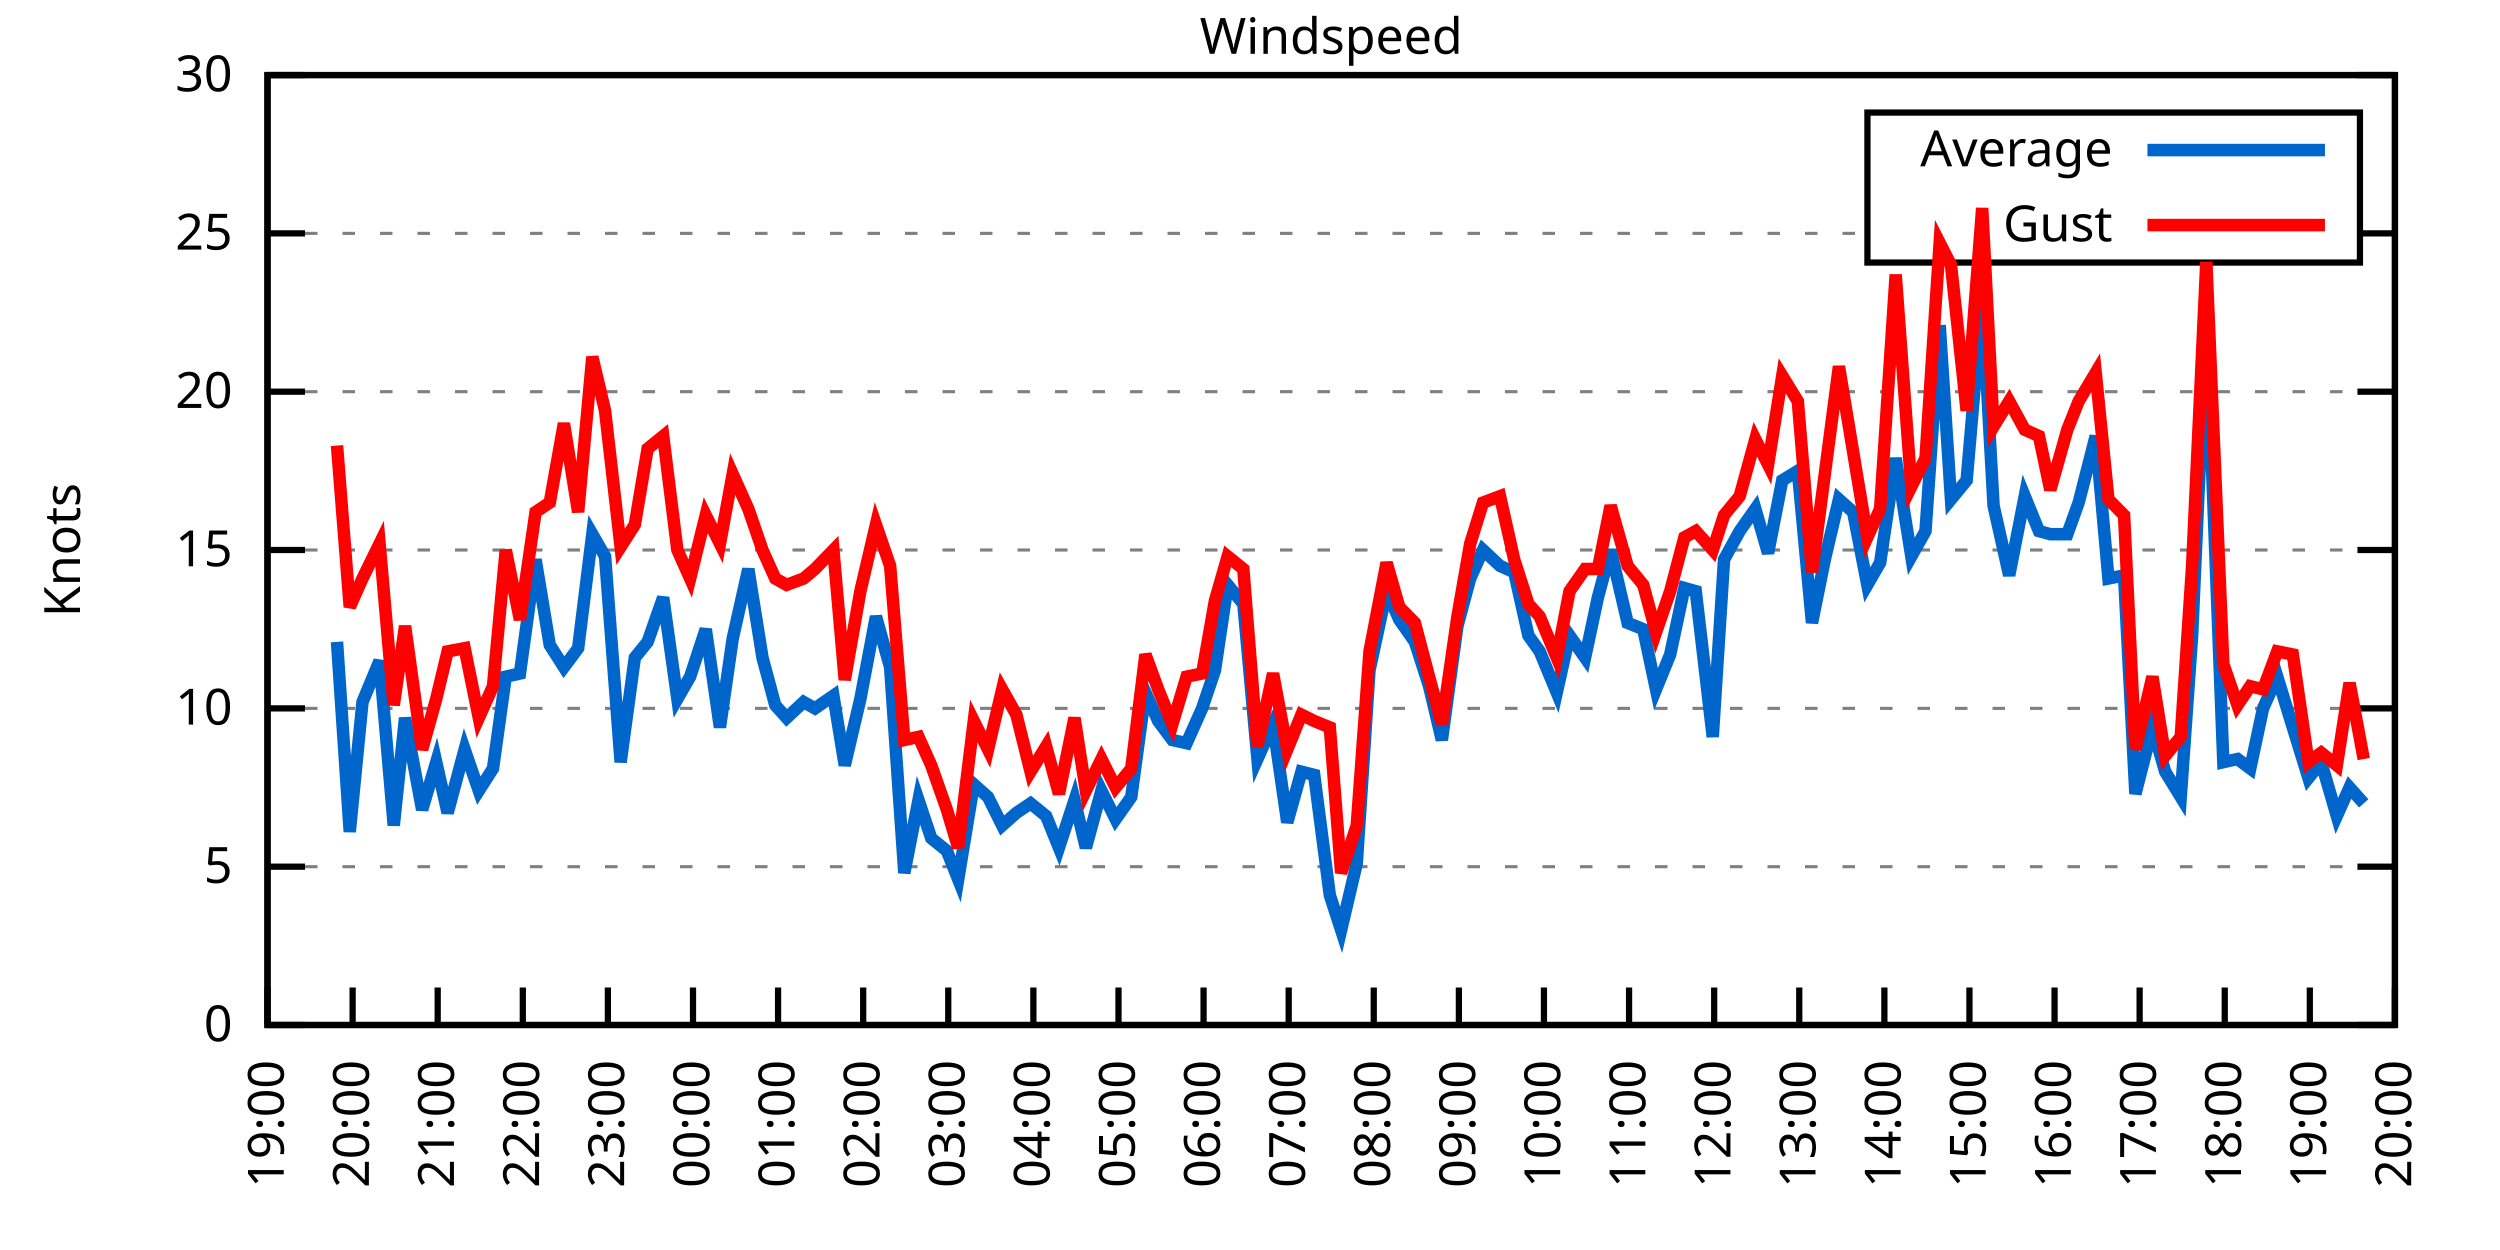
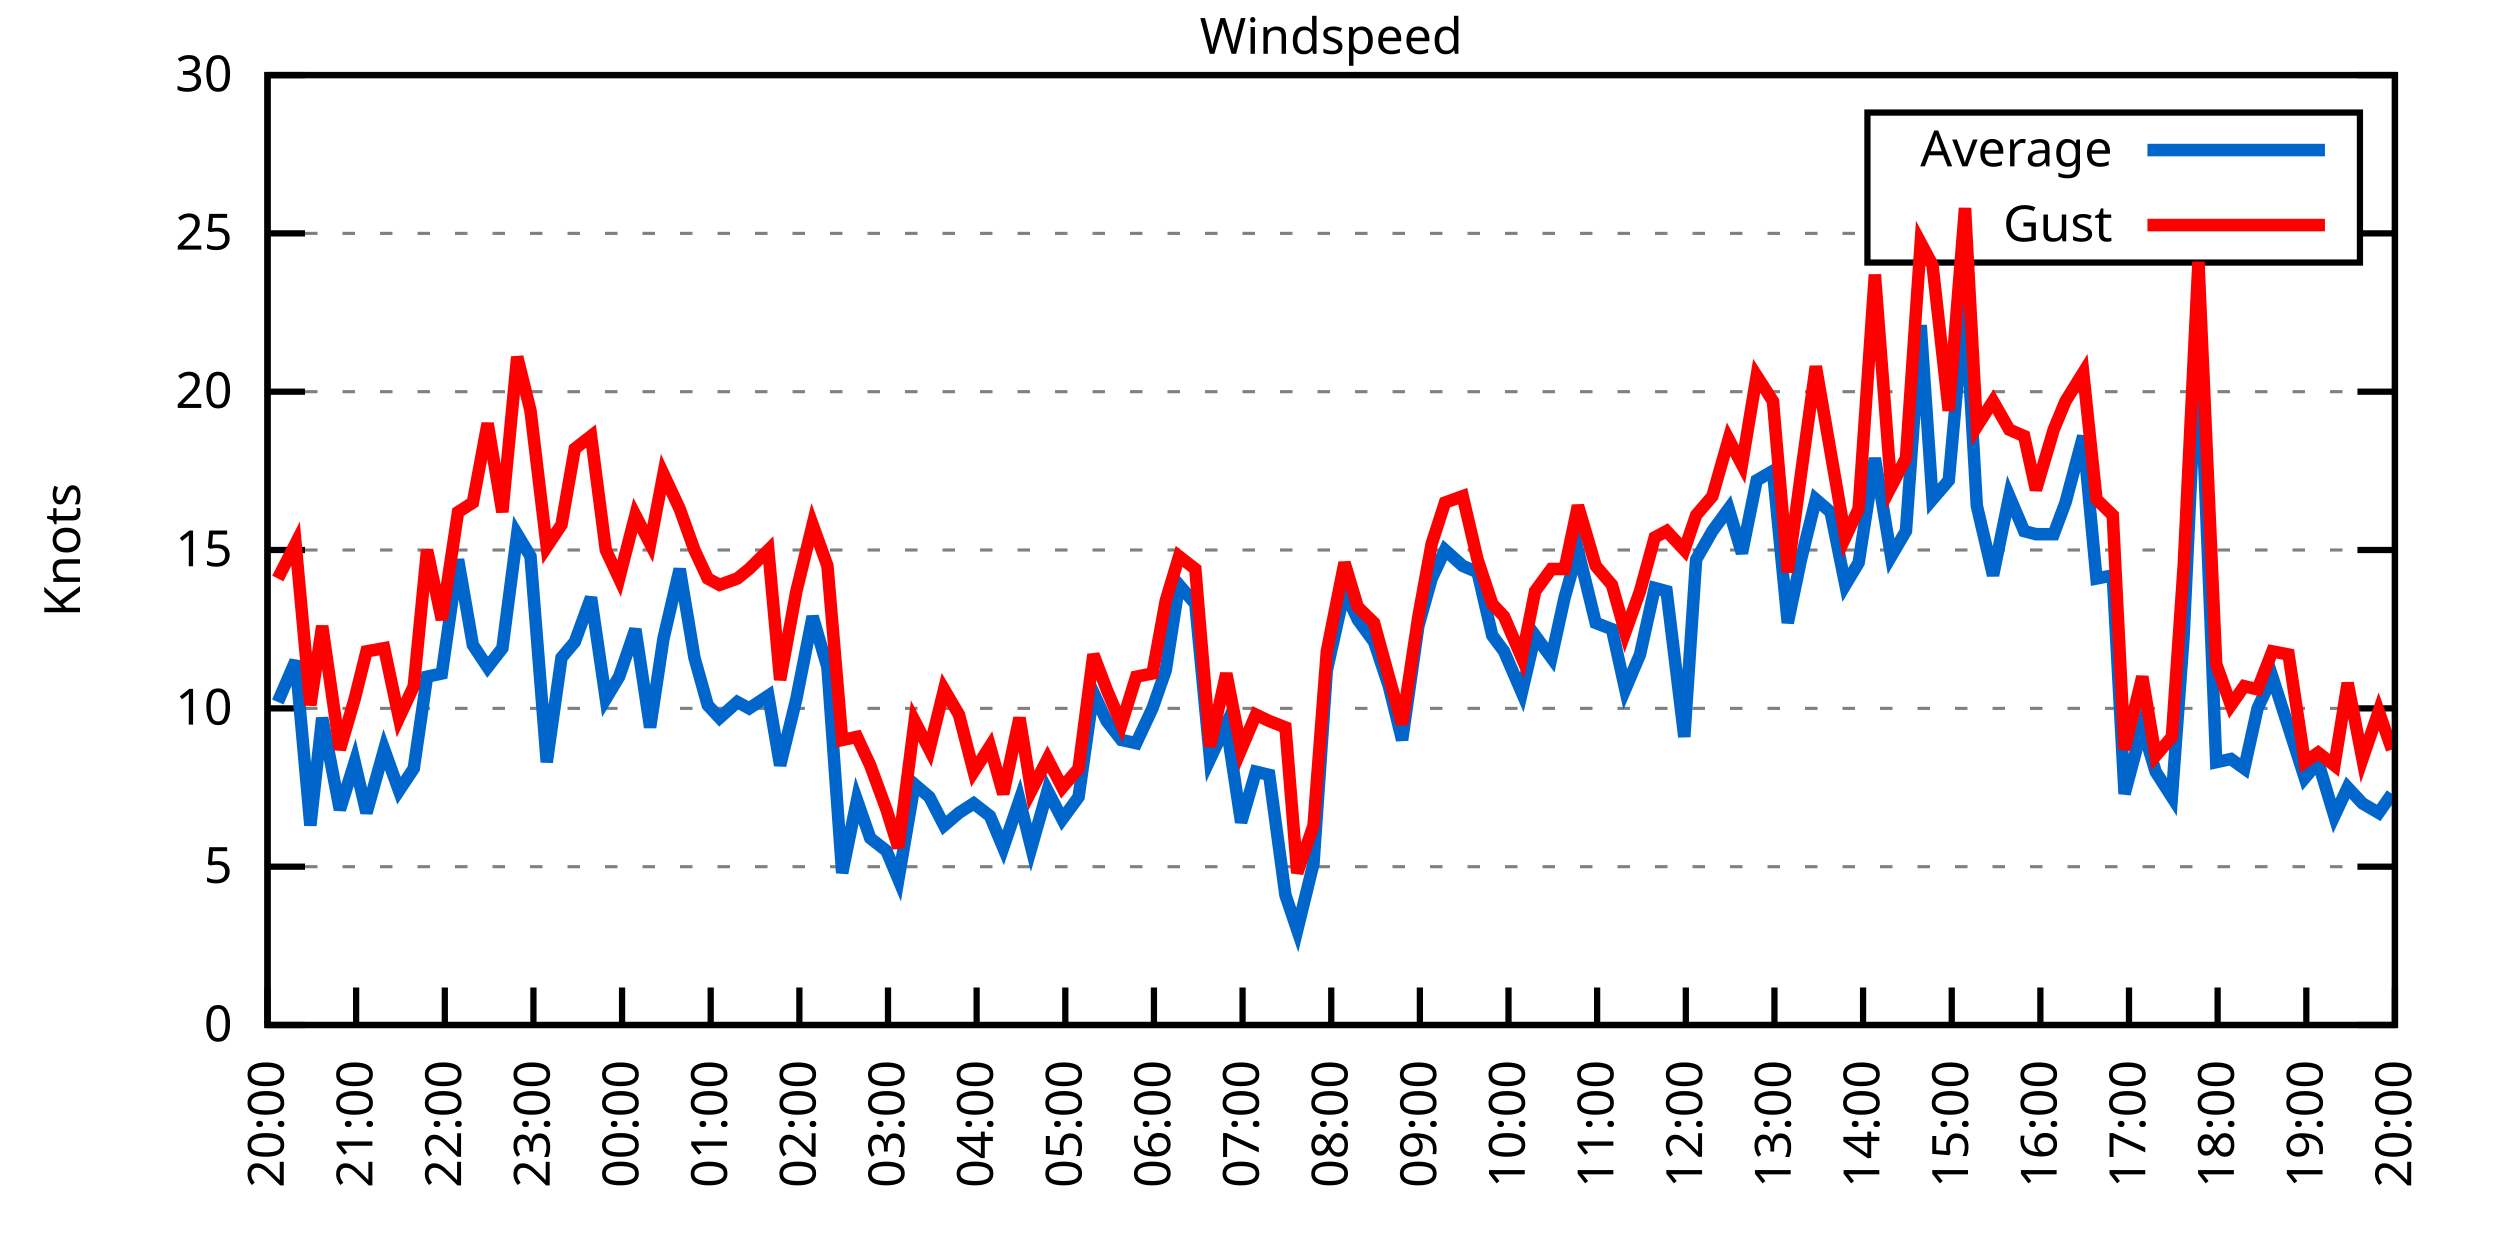
<svg xmlns="http://www.w3.org/2000/svg" xmlns:xlink="http://www.w3.org/1999/xlink" width="400" height="200" viewBox="0 0 400 200">
  <g id="gnuplot_canvas">
    <rect x="0" y="0" width="400" height="200" fill="none" />
    <defs>
      <circle id="gpDot" r="0.5" stroke-width="0.5" stroke="currentColor" />
      <path id="gpPt0" stroke-width="0.333" stroke="currentColor" d="M-1,0 h2 M0,-1 v2" />
      <path id="gpPt1" stroke-width="0.333" stroke="currentColor" d="M-1,-1 L1,1 M1,-1 L-1,1" />
      <path id="gpPt2" stroke-width="0.333" stroke="currentColor" d="M-1,0 L1,0 M0,-1 L0,1 M-1,-1 L1,1 M-1,1 L1,-1" />
      <rect id="gpPt3" stroke-width="0.333" stroke="currentColor" x="-1" y="-1" width="2" height="2" />
      <rect id="gpPt4" stroke-width="0.333" stroke="currentColor" fill="currentColor" x="-1" y="-1" width="2" height="2" />
      <circle id="gpPt5" stroke-width="0.333" stroke="currentColor" cx="0" cy="0" r="1" />
      <use xlink:href="#gpPt5" id="gpPt6" fill="currentColor" stroke="none" />
      <path id="gpPt7" stroke-width="0.333" stroke="currentColor" d="M0,-1.33 L-1.33,0.67 L1.33,0.67 z" />
      <use xlink:href="#gpPt7" id="gpPt8" fill="currentColor" stroke="none" />
      <use xlink:href="#gpPt7" id="gpPt9" stroke="currentColor" transform="rotate(180)" />
      <use xlink:href="#gpPt9" id="gpPt10" fill="currentColor" stroke="none" />
      <use xlink:href="#gpPt3" id="gpPt11" stroke="currentColor" transform="rotate(45)" />
      <use xlink:href="#gpPt11" id="gpPt12" fill="currentColor" stroke="none" />
      <path id="gpPt13" stroke-width="0.333" stroke="currentColor" d="M0,1.330 L1.265,0.411 L0.782,-1.067 L-0.782,-1.076 L-1.265,0.411 z" />
      <use xlink:href="#gpPt13" id="gpPt14" fill="currentColor" stroke="none" />
      <filter id="textbox" filterUnits="objectBoundingBox" x="0" y="0" height="1" width="1">
        <feFlood flood-color="white" flood-opacity="1" result="bgnd" />
        <feComposite in="SourceGraphic" in2="bgnd" operator="atop" />
      </filter>
      <filter id="greybox" filterUnits="objectBoundingBox" x="0" y="0" height="1" width="1">
        <feFlood flood-color="lightgrey" flood-opacity="1" result="grey" />
        <feComposite in="SourceGraphic" in2="grey" operator="atop" />
      </filter>
    </defs>
    <g fill="none" color="white" stroke="currentColor" stroke-width="1.00" stroke-linecap="butt" stroke-linejoin="miter">
</g>
    <g fill="none" color="black" stroke="currentColor" stroke-width="1.00" stroke-linecap="butt" stroke-linejoin="miter">
      <g stroke="none" shape-rendering="crispEdges">
        <polygon fill="rgb(255, 255, 255)" points="42.80,164.00 383.18,164.00 383.18,12.02 42.80,12.02 " />
      </g>
    </g>
    <g fill="none" color="black" stroke="currentColor" stroke-width="1.00" stroke-linecap="butt" stroke-linejoin="miter">
</g>
    <g fill="none" color="black" stroke="black" stroke-width="0.50" stroke-linecap="butt" stroke-linejoin="miter">
</g>
    <g fill="none" color="gray" stroke="currentColor" stroke-width="0.50" stroke-linecap="butt" stroke-linejoin="miter">
      <path stroke="gray" stroke-dasharray="2,4" class="gridline" d="M42.80,164.00 L383.19,164.00  " />
    </g>
    <g fill="none" color="gray" stroke="gray" stroke-width="1.00" stroke-linecap="butt" stroke-linejoin="miter">
</g>
    <g fill="none" color="black" stroke="currentColor" stroke-width="1.00" stroke-linecap="butt" stroke-linejoin="miter">
      <path stroke="black" d="M42.80,164.00 L48.80,164.00 M383.19,164.00 L377.19,164.00  " />
      <g transform="translate(37.20,166.60)" stroke="none" fill="black" font-family="Sans" font-size="8.00" text-anchor="end">
        <text>
          <tspan font-family="Sans"> 0</tspan>
        </text>
      </g>
    </g>
    <g fill="none" color="black" stroke="currentColor" stroke-width="1.00" stroke-linecap="butt" stroke-linejoin="miter">
</g>
    <g fill="none" color="black" stroke="black" stroke-width="0.50" stroke-linecap="butt" stroke-linejoin="miter">
</g>
    <g fill="none" color="gray" stroke="currentColor" stroke-width="0.50" stroke-linecap="butt" stroke-linejoin="miter">
      <path stroke="gray" stroke-dasharray="2,4" class="gridline" d="M42.80,138.67 L383.19,138.67  " />
    </g>
    <g fill="none" color="gray" stroke="gray" stroke-width="1.00" stroke-linecap="butt" stroke-linejoin="miter">
</g>
    <g fill="none" color="black" stroke="currentColor" stroke-width="1.00" stroke-linecap="butt" stroke-linejoin="miter">
      <path stroke="black" d="M42.80,138.67 L48.80,138.67 M383.19,138.67 L377.19,138.67  " />
      <g transform="translate(37.20,141.27)" stroke="none" fill="black" font-family="Sans" font-size="8.00" text-anchor="end">
        <text>
          <tspan font-family="Sans"> 5</tspan>
        </text>
      </g>
    </g>
    <g fill="none" color="black" stroke="currentColor" stroke-width="1.00" stroke-linecap="butt" stroke-linejoin="miter">
</g>
    <g fill="none" color="black" stroke="black" stroke-width="0.50" stroke-linecap="butt" stroke-linejoin="miter">
</g>
    <g fill="none" color="gray" stroke="currentColor" stroke-width="0.50" stroke-linecap="butt" stroke-linejoin="miter">
      <path stroke="gray" stroke-dasharray="2,4" class="gridline" d="M42.80,113.34 L383.19,113.34  " />
    </g>
    <g fill="none" color="gray" stroke="gray" stroke-width="1.00" stroke-linecap="butt" stroke-linejoin="miter">
</g>
    <g fill="none" color="black" stroke="currentColor" stroke-width="1.00" stroke-linecap="butt" stroke-linejoin="miter">
      <path stroke="black" d="M42.80,113.34 L48.80,113.34 M383.19,113.34 L377.19,113.34  " />
      <g transform="translate(37.20,115.94)" stroke="none" fill="black" font-family="Sans" font-size="8.00" text-anchor="end">
        <text>
          <tspan font-family="Sans"> 10</tspan>
        </text>
      </g>
    </g>
    <g fill="none" color="black" stroke="currentColor" stroke-width="1.00" stroke-linecap="butt" stroke-linejoin="miter">
</g>
    <g fill="none" color="black" stroke="black" stroke-width="0.50" stroke-linecap="butt" stroke-linejoin="miter">
</g>
    <g fill="none" color="gray" stroke="currentColor" stroke-width="0.50" stroke-linecap="butt" stroke-linejoin="miter">
      <path stroke="gray" stroke-dasharray="2,4" class="gridline" d="M42.80,88.00 L383.19,88.00  " />
    </g>
    <g fill="none" color="gray" stroke="gray" stroke-width="1.00" stroke-linecap="butt" stroke-linejoin="miter">
</g>
    <g fill="none" color="black" stroke="currentColor" stroke-width="1.00" stroke-linecap="butt" stroke-linejoin="miter">
      <path stroke="black" d="M42.80,88.00 L48.80,88.00 M383.19,88.00 L377.19,88.00  " />
      <g transform="translate(37.20,90.60)" stroke="none" fill="black" font-family="Sans" font-size="8.00" text-anchor="end">
        <text>
          <tspan font-family="Sans"> 15</tspan>
        </text>
      </g>
    </g>
    <g fill="none" color="black" stroke="currentColor" stroke-width="1.00" stroke-linecap="butt" stroke-linejoin="miter">
</g>
    <g fill="none" color="black" stroke="black" stroke-width="0.50" stroke-linecap="butt" stroke-linejoin="miter">
</g>
    <g fill="none" color="gray" stroke="currentColor" stroke-width="0.50" stroke-linecap="butt" stroke-linejoin="miter">
      <path stroke="gray" stroke-dasharray="2,4" class="gridline" d="M42.80,62.67 L383.19,62.67  " />
    </g>
    <g fill="none" color="gray" stroke="gray" stroke-width="1.00" stroke-linecap="butt" stroke-linejoin="miter">
</g>
    <g fill="none" color="black" stroke="currentColor" stroke-width="1.00" stroke-linecap="butt" stroke-linejoin="miter">
      <path stroke="black" d="M42.80,62.67 L48.80,62.67 M383.19,62.67 L377.19,62.67  " />
      <g transform="translate(37.20,65.27)" stroke="none" fill="black" font-family="Sans" font-size="8.00" text-anchor="end">
        <text>
          <tspan font-family="Sans"> 20</tspan>
        </text>
      </g>
    </g>
    <g fill="none" color="black" stroke="currentColor" stroke-width="1.00" stroke-linecap="butt" stroke-linejoin="miter">
</g>
    <g fill="none" color="black" stroke="black" stroke-width="0.50" stroke-linecap="butt" stroke-linejoin="miter">
</g>
    <g fill="none" color="gray" stroke="currentColor" stroke-width="0.50" stroke-linecap="butt" stroke-linejoin="miter">
      <path stroke="gray" stroke-dasharray="2,4" class="gridline" d="M42.80,37.34 L298.79,37.34 M377.59,37.34 L383.19,37.34  " />
    </g>
    <g fill="none" color="gray" stroke="gray" stroke-width="1.00" stroke-linecap="butt" stroke-linejoin="miter">
</g>
    <g fill="none" color="black" stroke="currentColor" stroke-width="1.00" stroke-linecap="butt" stroke-linejoin="miter">
      <path stroke="black" d="M42.80,37.34 L48.80,37.34 M383.19,37.34 L377.19,37.34  " />
      <g transform="translate(37.20,39.94)" stroke="none" fill="black" font-family="Sans" font-size="8.00" text-anchor="end">
        <text>
          <tspan font-family="Sans"> 25</tspan>
        </text>
      </g>
    </g>
    <g fill="none" color="black" stroke="currentColor" stroke-width="1.00" stroke-linecap="butt" stroke-linejoin="miter">
</g>
    <g fill="none" color="black" stroke="black" stroke-width="0.50" stroke-linecap="butt" stroke-linejoin="miter">
</g>
    <g fill="none" color="gray" stroke="currentColor" stroke-width="0.50" stroke-linecap="butt" stroke-linejoin="miter">
      <path stroke="gray" stroke-dasharray="2,4" class="gridline" d="M42.80,12.01 L383.19,12.01  " />
    </g>
    <g fill="none" color="gray" stroke="gray" stroke-width="1.00" stroke-linecap="butt" stroke-linejoin="miter">
</g>
    <g fill="none" color="black" stroke="currentColor" stroke-width="1.00" stroke-linecap="butt" stroke-linejoin="miter">
      <path stroke="black" d="M42.80,12.01 L48.80,12.01 M383.19,12.01 L377.19,12.01  " />
      <g transform="translate(37.20,14.61)" stroke="none" fill="black" font-family="Sans" font-size="8.00" text-anchor="end">
        <text>
          <tspan font-family="Sans"> 30</tspan>
        </text>
      </g>
    </g>
    <g fill="none" color="black" stroke="currentColor" stroke-width="1.00" stroke-linecap="butt" stroke-linejoin="miter">
      <path stroke="black" d="M42.80,164.00 L42.80,158.00  " />
      <g transform="translate(45.40,169.60) rotate(270.00)" stroke="none" fill="black" font-family="Sans" font-size="8.00" text-anchor="end">
        <text>
-           <tspan font-family="Sans">19:00</tspan>
-         </text>
-       </g>
-     </g>
-     <g fill="none" color="black" stroke="currentColor" stroke-width="1.00" stroke-linecap="butt" stroke-linejoin="miter">
-       <path stroke="black" d="M56.42,164.00 L56.42,158.00  " />
-       <g transform="translate(59.02,169.60) rotate(270.00)" stroke="none" fill="black" font-family="Sans" font-size="8.00" text-anchor="end">
-         <text>
          <tspan font-family="Sans">20:00</tspan>
        </text>
      </g>
    </g>
    <g fill="none" color="black" stroke="currentColor" stroke-width="1.00" stroke-linecap="butt" stroke-linejoin="miter">
-       <path stroke="black" d="M70.03,164.00 L70.03,158.00  " />
-       <g transform="translate(72.63,169.60) rotate(270.00)" stroke="none" fill="black" font-family="Sans" font-size="8.00" text-anchor="end">
+       <path stroke="black" d="M56.98,164.00 L56.98,158.00  " />
+       <g transform="translate(59.58,169.60) rotate(270.00)" stroke="none" fill="black" font-family="Sans" font-size="8.00" text-anchor="end">
        <text>
          <tspan font-family="Sans">21:00</tspan>
        </text>
      </g>
    </g>
    <g fill="none" color="black" stroke="currentColor" stroke-width="1.00" stroke-linecap="butt" stroke-linejoin="miter">
-       <path stroke="black" d="M83.65,164.00 L83.65,158.00  " />
-       <g transform="translate(86.25,169.60) rotate(270.00)" stroke="none" fill="black" font-family="Sans" font-size="8.00" text-anchor="end">
+       <path stroke="black" d="M71.17,164.00 L71.17,158.00  " />
+       <g transform="translate(73.77,169.60) rotate(270.00)" stroke="none" fill="black" font-family="Sans" font-size="8.00" text-anchor="end">
        <text>
          <tspan font-family="Sans">22:00</tspan>
        </text>
      </g>
    </g>
    <g fill="none" color="black" stroke="currentColor" stroke-width="1.00" stroke-linecap="butt" stroke-linejoin="miter">
-       <path stroke="black" d="M97.26,164.00 L97.26,158.00  " />
-       <g transform="translate(99.86,169.60) rotate(270.00)" stroke="none" fill="black" font-family="Sans" font-size="8.00" text-anchor="end">
+       <path stroke="black" d="M85.35,164.00 L85.35,158.00  " />
+       <g transform="translate(87.95,169.60) rotate(270.00)" stroke="none" fill="black" font-family="Sans" font-size="8.00" text-anchor="end">
        <text>
          <tspan font-family="Sans">23:00</tspan>
        </text>
      </g>
    </g>
    <g fill="none" color="black" stroke="currentColor" stroke-width="1.00" stroke-linecap="butt" stroke-linejoin="miter">
-       <path stroke="black" d="M110.88,164.00 L110.88,158.00  " />
-       <g transform="translate(113.48,169.60) rotate(270.00)" stroke="none" fill="black" font-family="Sans" font-size="8.00" text-anchor="end">
+       <path stroke="black" d="M99.53,164.00 L99.53,158.00  " />
+       <g transform="translate(102.13,169.60) rotate(270.00)" stroke="none" fill="black" font-family="Sans" font-size="8.00" text-anchor="end">
        <text>
          <tspan font-family="Sans">00:00</tspan>
        </text>
      </g>
    </g>
    <g fill="none" color="black" stroke="currentColor" stroke-width="1.00" stroke-linecap="butt" stroke-linejoin="miter">
-       <path stroke="black" d="M124.49,164.00 L124.49,158.00  " />
-       <g transform="translate(127.09,169.60) rotate(270.00)" stroke="none" fill="black" font-family="Sans" font-size="8.00" text-anchor="end">
+       <path stroke="black" d="M113.71,164.00 L113.71,158.00  " />
+       <g transform="translate(116.31,169.60) rotate(270.00)" stroke="none" fill="black" font-family="Sans" font-size="8.00" text-anchor="end">
        <text>
          <tspan font-family="Sans">01:00</tspan>
        </text>
      </g>
    </g>
    <g fill="none" color="black" stroke="currentColor" stroke-width="1.00" stroke-linecap="butt" stroke-linejoin="miter">
-       <path stroke="black" d="M138.11,164.00 L138.11,158.00  " />
-       <g transform="translate(140.71,169.60) rotate(270.00)" stroke="none" fill="black" font-family="Sans" font-size="8.00" text-anchor="end">
+       <path stroke="black" d="M127.90,164.00 L127.90,158.00  " />
+       <g transform="translate(130.50,169.60) rotate(270.00)" stroke="none" fill="black" font-family="Sans" font-size="8.00" text-anchor="end">
        <text>
          <tspan font-family="Sans">02:00</tspan>
        </text>
      </g>
    </g>
    <g fill="none" color="black" stroke="currentColor" stroke-width="1.00" stroke-linecap="butt" stroke-linejoin="miter">
-       <path stroke="black" d="M151.72,164.00 L151.72,158.00  " />
-       <g transform="translate(154.32,169.60) rotate(270.00)" stroke="none" fill="black" font-family="Sans" font-size="8.00" text-anchor="end">
+       <path stroke="black" d="M142.08,164.00 L142.08,158.00  " />
+       <g transform="translate(144.68,169.60) rotate(270.00)" stroke="none" fill="black" font-family="Sans" font-size="8.00" text-anchor="end">
        <text>
          <tspan font-family="Sans">03:00</tspan>
        </text>
      </g>
    </g>
    <g fill="none" color="black" stroke="currentColor" stroke-width="1.00" stroke-linecap="butt" stroke-linejoin="miter">
-       <path stroke="black" d="M165.34,164.00 L165.34,158.00  " />
-       <g transform="translate(167.94,169.60) rotate(270.00)" stroke="none" fill="black" font-family="Sans" font-size="8.00" text-anchor="end">
+       <path stroke="black" d="M156.26,164.00 L156.26,158.00  " />
+       <g transform="translate(158.86,169.60) rotate(270.00)" stroke="none" fill="black" font-family="Sans" font-size="8.00" text-anchor="end">
        <text>
          <tspan font-family="Sans">04:00</tspan>
        </text>
      </g>
    </g>
    <g fill="none" color="black" stroke="currentColor" stroke-width="1.00" stroke-linecap="butt" stroke-linejoin="miter">
-       <path stroke="black" d="M178.96,164.00 L178.96,158.00  " />
-       <g transform="translate(181.56,169.60) rotate(270.00)" stroke="none" fill="black" font-family="Sans" font-size="8.00" text-anchor="end">
+       <path stroke="black" d="M170.45,164.00 L170.45,158.00  " />
+       <g transform="translate(173.05,169.60) rotate(270.00)" stroke="none" fill="black" font-family="Sans" font-size="8.00" text-anchor="end">
        <text>
          <tspan font-family="Sans">05:00</tspan>
        </text>
      </g>
    </g>
    <g fill="none" color="black" stroke="currentColor" stroke-width="1.00" stroke-linecap="butt" stroke-linejoin="miter">
-       <path stroke="black" d="M192.57,164.00 L192.57,158.00  " />
-       <g transform="translate(195.17,169.60) rotate(270.00)" stroke="none" fill="black" font-family="Sans" font-size="8.00" text-anchor="end">
+       <path stroke="black" d="M184.63,164.00 L184.63,158.00  " />
+       <g transform="translate(187.23,169.60) rotate(270.00)" stroke="none" fill="black" font-family="Sans" font-size="8.00" text-anchor="end">
        <text>
          <tspan font-family="Sans">06:00</tspan>
        </text>
      </g>
    </g>
    <g fill="none" color="black" stroke="currentColor" stroke-width="1.00" stroke-linecap="butt" stroke-linejoin="miter">
-       <path stroke="black" d="M206.19,164.00 L206.19,158.00  " />
-       <g transform="translate(208.79,169.60) rotate(270.00)" stroke="none" fill="black" font-family="Sans" font-size="8.00" text-anchor="end">
+       <path stroke="black" d="M198.81,164.00 L198.81,158.00  " />
+       <g transform="translate(201.41,169.60) rotate(270.00)" stroke="none" fill="black" font-family="Sans" font-size="8.00" text-anchor="end">
        <text>
          <tspan font-family="Sans">07:00</tspan>
        </text>
      </g>
    </g>
    <g fill="none" color="black" stroke="currentColor" stroke-width="1.00" stroke-linecap="butt" stroke-linejoin="miter">
-       <path stroke="black" d="M219.80,164.00 L219.80,158.00  " />
-       <g transform="translate(222.40,169.60) rotate(270.00)" stroke="none" fill="black" font-family="Sans" font-size="8.00" text-anchor="end">
+       <path stroke="black" d="M213.00,164.00 L213.00,158.00  " />
+       <g transform="translate(215.60,169.60) rotate(270.00)" stroke="none" fill="black" font-family="Sans" font-size="8.00" text-anchor="end">
        <text>
          <tspan font-family="Sans">08:00</tspan>
        </text>
      </g>
    </g>
    <g fill="none" color="black" stroke="currentColor" stroke-width="1.00" stroke-linecap="butt" stroke-linejoin="miter">
-       <path stroke="black" d="M233.42,164.00 L233.42,158.00  " />
-       <g transform="translate(236.02,169.60) rotate(270.00)" stroke="none" fill="black" font-family="Sans" font-size="8.00" text-anchor="end">
+       <path stroke="black" d="M227.18,164.00 L227.18,158.00  " />
+       <g transform="translate(229.78,169.60) rotate(270.00)" stroke="none" fill="black" font-family="Sans" font-size="8.00" text-anchor="end">
        <text>
          <tspan font-family="Sans">09:00</tspan>
        </text>
      </g>
    </g>
    <g fill="none" color="black" stroke="currentColor" stroke-width="1.00" stroke-linecap="butt" stroke-linejoin="miter">
-       <path stroke="black" d="M247.03,164.00 L247.03,158.00  " />
-       <g transform="translate(249.63,169.60) rotate(270.00)" stroke="none" fill="black" font-family="Sans" font-size="8.00" text-anchor="end">
+       <path stroke="black" d="M241.36,164.00 L241.36,158.00  " />
+       <g transform="translate(243.96,169.60) rotate(270.00)" stroke="none" fill="black" font-family="Sans" font-size="8.00" text-anchor="end">
        <text>
          <tspan font-family="Sans">10:00</tspan>
        </text>
      </g>
    </g>
    <g fill="none" color="black" stroke="currentColor" stroke-width="1.00" stroke-linecap="butt" stroke-linejoin="miter">
-       <path stroke="black" d="M260.65,164.00 L260.65,158.00  " />
-       <g transform="translate(263.25,169.60) rotate(270.00)" stroke="none" fill="black" font-family="Sans" font-size="8.00" text-anchor="end">
+       <path stroke="black" d="M255.54,164.00 L255.54,158.00  " />
+       <g transform="translate(258.14,169.60) rotate(270.00)" stroke="none" fill="black" font-family="Sans" font-size="8.00" text-anchor="end">
        <text>
          <tspan font-family="Sans">11:00</tspan>
        </text>
      </g>
    </g>
    <g fill="none" color="black" stroke="currentColor" stroke-width="1.00" stroke-linecap="butt" stroke-linejoin="miter">
-       <path stroke="black" d="M274.27,164.00 L274.27,158.00  " />
-       <g transform="translate(276.87,169.60) rotate(270.00)" stroke="none" fill="black" font-family="Sans" font-size="8.00" text-anchor="end">
+       <path stroke="black" d="M269.73,164.00 L269.73,158.00  " />
+       <g transform="translate(272.33,169.60) rotate(270.00)" stroke="none" fill="black" font-family="Sans" font-size="8.00" text-anchor="end">
        <text>
          <tspan font-family="Sans">12:00</tspan>
        </text>
      </g>
    </g>
    <g fill="none" color="black" stroke="currentColor" stroke-width="1.00" stroke-linecap="butt" stroke-linejoin="miter">
-       <path stroke="black" d="M287.88,164.00 L287.88,158.00  " />
-       <g transform="translate(290.48,169.60) rotate(270.00)" stroke="none" fill="black" font-family="Sans" font-size="8.00" text-anchor="end">
+       <path stroke="black" d="M283.91,164.00 L283.91,158.00  " />
+       <g transform="translate(286.51,169.60) rotate(270.00)" stroke="none" fill="black" font-family="Sans" font-size="8.00" text-anchor="end">
        <text>
          <tspan font-family="Sans">13:00</tspan>
        </text>
      </g>
    </g>
    <g fill="none" color="black" stroke="currentColor" stroke-width="1.00" stroke-linecap="butt" stroke-linejoin="miter">
-       <path stroke="black" d="M301.50,164.00 L301.50,158.00  " />
-       <g transform="translate(304.10,169.60) rotate(270.00)" stroke="none" fill="black" font-family="Sans" font-size="8.00" text-anchor="end">
+       <path stroke="black" d="M298.09,164.00 L298.09,158.00  " />
+       <g transform="translate(300.69,169.60) rotate(270.00)" stroke="none" fill="black" font-family="Sans" font-size="8.00" text-anchor="end">
        <text>
          <tspan font-family="Sans">14:00</tspan>
        </text>
      </g>
    </g>
    <g fill="none" color="black" stroke="currentColor" stroke-width="1.00" stroke-linecap="butt" stroke-linejoin="miter">
-       <path stroke="black" d="M315.11,164.00 L315.11,158.00  " />
-       <g transform="translate(317.71,169.60) rotate(270.00)" stroke="none" fill="black" font-family="Sans" font-size="8.00" text-anchor="end">
+       <path stroke="black" d="M312.28,164.00 L312.28,158.00  " />
+       <g transform="translate(314.88,169.60) rotate(270.00)" stroke="none" fill="black" font-family="Sans" font-size="8.00" text-anchor="end">
        <text>
          <tspan font-family="Sans">15:00</tspan>
        </text>
      </g>
    </g>
    <g fill="none" color="black" stroke="currentColor" stroke-width="1.00" stroke-linecap="butt" stroke-linejoin="miter">
-       <path stroke="black" d="M328.73,164.00 L328.73,158.00  " />
-       <g transform="translate(331.33,169.60) rotate(270.00)" stroke="none" fill="black" font-family="Sans" font-size="8.00" text-anchor="end">
+       <path stroke="black" d="M326.46,164.00 L326.46,158.00  " />
+       <g transform="translate(329.06,169.60) rotate(270.00)" stroke="none" fill="black" font-family="Sans" font-size="8.00" text-anchor="end">
        <text>
          <tspan font-family="Sans">16:00</tspan>
        </text>
      </g>
    </g>
    <g fill="none" color="black" stroke="currentColor" stroke-width="1.00" stroke-linecap="butt" stroke-linejoin="miter">
-       <path stroke="black" d="M342.34,164.00 L342.34,158.00  " />
-       <g transform="translate(344.94,169.60) rotate(270.00)" stroke="none" fill="black" font-family="Sans" font-size="8.00" text-anchor="end">
+       <path stroke="black" d="M340.64,164.00 L340.64,158.00  " />
+       <g transform="translate(343.24,169.60) rotate(270.00)" stroke="none" fill="black" font-family="Sans" font-size="8.00" text-anchor="end">
        <text>
          <tspan font-family="Sans">17:00</tspan>
        </text>
      </g>
    </g>
    <g fill="none" color="black" stroke="currentColor" stroke-width="1.00" stroke-linecap="butt" stroke-linejoin="miter">
-       <path stroke="black" d="M355.96,164.00 L355.96,158.00  " />
-       <g transform="translate(358.56,169.60) rotate(270.00)" stroke="none" fill="black" font-family="Sans" font-size="8.00" text-anchor="end">
+       <path stroke="black" d="M354.82,164.00 L354.82,158.00  " />
+       <g transform="translate(357.42,169.60) rotate(270.00)" stroke="none" fill="black" font-family="Sans" font-size="8.00" text-anchor="end">
        <text>
          <tspan font-family="Sans">18:00</tspan>
        </text>
      </g>
    </g>
    <g fill="none" color="black" stroke="currentColor" stroke-width="1.00" stroke-linecap="butt" stroke-linejoin="miter">
-       <path stroke="black" d="M369.57,164.00 L369.57,158.00  " />
-       <g transform="translate(372.17,169.60) rotate(270.00)" stroke="none" fill="black" font-family="Sans" font-size="8.00" text-anchor="end">
+       <path stroke="black" d="M369.01,164.00 L369.01,158.00  " />
+       <g transform="translate(371.61,169.60) rotate(270.00)" stroke="none" fill="black" font-family="Sans" font-size="8.00" text-anchor="end">
        <text>
          <tspan font-family="Sans">19:00</tspan>
        </text>
      </g>
    </g>
    <g fill="none" color="black" stroke="currentColor" stroke-width="1.00" stroke-linecap="butt" stroke-linejoin="miter">
      <path stroke="black" d="M383.19,164.00 L383.19,158.00  " />
      <g transform="translate(385.79,169.60) rotate(270.00)" stroke="none" fill="black" font-family="Sans" font-size="8.00" text-anchor="end">
        <text>
          <tspan font-family="Sans">20:00</tspan>
        </text>
      </g>
    </g>
    <g fill="none" color="black" stroke="currentColor" stroke-width="1.00" stroke-linecap="butt" stroke-linejoin="miter">
</g>
    <g fill="none" color="black" stroke="currentColor" stroke-width="1.00" stroke-linecap="butt" stroke-linejoin="miter">
      <path stroke="black" d="M42.80,12.01 L42.80,164.00 L383.19,164.00 L383.19,12.01 L42.80,12.01 Z  " />
    </g>
    <g fill="none" color="black" stroke="currentColor" stroke-width="1.00" stroke-linecap="butt" stroke-linejoin="miter">
</g>
    <g fill="none" color="black" stroke="currentColor" stroke-width="1.00" stroke-linecap="butt" stroke-linejoin="miter">
      <path stroke="black" d="M298.79,42.01 L298.79,18.01 L377.59,18.01 L377.59,42.01 L298.79,42.01 Z  " />
    </g>
    <g id="Windspeed_plot_1">
      <g fill="none" color="white" stroke="black" stroke-width="2.00" stroke-linecap="butt" stroke-linejoin="miter">
</g>
      <g fill="none" color="black" stroke="currentColor" stroke-width="2.00" stroke-linecap="butt" stroke-linejoin="miter">
        <g transform="translate(337.99,26.61)" stroke="none" fill="black" font-family="Sans" font-size="8.00" text-anchor="end">
          <text>
            <tspan font-family="Sans">Average</tspan>
          </text>
        </g>
      </g>
      <g fill="none" color="black" stroke="currentColor" stroke-width="2.00" stroke-linecap="butt" stroke-linejoin="miter">
-         <path stroke="rgb(  0, 102, 204)" d="M343.59,24.01 L371.99,24.01 M53.92,102.70 L55.96,133.10 L58.00,112.32 L60.73,105.74 L63.00,132.08 L64.81,114.86   L67.54,129.55 L69.80,121.95 L71.62,130.06 L74.34,119.92 L76.61,126.51 L78.88,122.96 L80.92,108.27 L83.19,107.76   L85.69,89.52 L87.96,103.20 L90.23,106.75 L92.50,103.71 L94.77,85.47 L96.81,89.02 L99.30,121.95 L101.57,105.23   L103.62,102.70 L106.11,95.60 L108.38,111.82 L110.42,108.27 L112.92,100.67 L115.19,116.38 L117.23,102.19 L119.73,91.04   L122.00,105.23 L124.04,112.83 L125.86,114.86 L128.58,112.32 L130.39,113.34 L133.34,111.31 L135.16,122.46 L137.66,111.82   L140.15,98.64 L142.42,106.75 L144.69,139.68 L146.96,128.03 L149.00,134.11 L151.50,136.14 L153.31,140.69 L155.81,125.50   L158.08,127.52 L160.35,132.08 L162.62,130.06 L164.89,128.54 L167.38,130.56 L169.43,135.63 L171.92,128.03 L173.74,135.63   L176.23,126.51 L178.50,131.07 L181.00,127.52 L183.27,110.80 L185.31,115.36 L187.58,118.40 L189.85,118.91 L192.34,113.34   L194.39,107.26 L196.43,93.58 L198.93,96.62 L201.19,121.44 L203.69,115.87 L205.96,131.58 L208.23,123.47 L210.27,123.98   L212.77,143.23 L214.58,148.80 L217.08,138.16 L219.12,107.26 L221.85,94.59 L223.89,99.15 L226.38,102.70 L228.65,109.79   L230.70,118.40 L233.19,100.16 L235.23,92.56 L237.28,88.00 L240.00,90.54 L242.27,91.55 L244.54,101.68 L246.35,104.22   L249.08,110.80 L251.12,101.68 L253.61,105.23 L255.66,95.60 L257.70,88.00 L260.42,99.66 L262.92,100.67 L264.96,110.30   L267.23,104.72 L269.50,94.08 L271.32,94.59 L274.04,117.90 L275.85,89.52 L278.35,84.97 L280.85,81.42 L282.89,88.51   L285.16,76.86 L287.65,75.34 L289.92,99.66 L291.97,89.52 L294.23,79.90 L296.50,81.93 L298.77,93.58 L300.82,90.03   L303.31,73.31 L305.81,89.02 L308.08,84.97 L310.35,52.03 L312.16,79.90 L314.66,76.86 L317.15,47.98 L318.97,80.91   L321.47,92.06 L323.96,79.39 L326.23,84.97 L328.05,85.47 L330.77,85.47 L332.59,80.41 L335.31,69.77 L337.35,92.56   L339.85,92.06 L341.66,127.02 L344.39,116.38 L346.43,123.47 L348.92,127.52 L350.74,101.68 L353.01,51.02 L355.73,121.95   L358.00,121.44 L360.04,122.96 L362.09,113.34 L364.36,108.27 L366.85,116.38 L369.35,124.48 L371.39,121.95 L373.89,130.56   L375.93,126.00 L378.20,128.54  " />
+         <path stroke="rgb(  0, 102, 204)" d="M343.59,24.01 L371.99,24.01 M44.45,112.32 L47.29,105.74 L49.66,132.08 L51.55,114.86 L54.38,129.55 L56.75,121.95   L58.64,130.06 L61.47,119.92 L63.84,126.51 L66.20,122.96 L68.33,108.27 L70.69,107.76 L73.29,89.52 L75.66,103.20   L78.02,106.75 L80.38,103.71 L82.75,85.47 L84.88,89.02 L87.48,121.95 L89.84,105.23 L91.97,102.70 L94.57,95.60   L96.93,111.82 L99.06,108.27 L101.66,100.67 L104.02,116.38 L106.15,102.19 L108.75,91.04 L111.11,105.23 L113.24,112.83   L115.13,114.86 L117.97,112.32 L119.86,113.34 L122.93,111.31 L124.82,122.46 L127.42,111.82 L130.02,98.64 L132.39,106.75   L134.75,139.68 L137.12,128.03 L139.24,134.11 L141.84,136.14 L143.74,140.69 L146.34,125.50 L148.70,127.52 L151.06,132.08   L153.43,130.06 L155.79,128.54 L158.39,130.56 L160.52,135.63 L163.12,128.03 L165.01,135.63 L167.61,126.51 L169.97,131.07   L172.57,127.52 L174.94,110.80 L177.06,115.36 L179.43,118.40 L181.79,118.91 L184.39,113.34 L186.52,107.26 L188.65,93.58   L191.25,96.62 L193.61,121.44 L196.21,115.87 L198.58,131.58 L200.94,123.47 L203.07,123.98 L205.67,143.23 L207.56,148.80   L210.16,138.16 L212.29,107.26 L215.12,94.59 L217.25,99.15 L219.85,102.70 L222.21,109.79 L224.34,118.40 L226.94,100.16   L229.07,92.56 L231.20,88.00 L234.03,90.54 L236.40,91.55 L238.76,101.68 L240.65,104.22 L243.49,110.80 L245.62,101.68   L248.22,105.23 L250.34,95.60 L252.47,88.00 L255.31,99.66 L257.91,100.67 L260.04,110.30 L262.40,104.72 L264.76,94.08   L266.65,94.59 L269.49,117.90 L271.38,89.52 L273.98,84.97 L276.58,81.42 L278.71,88.51 L281.07,76.86 L283.67,75.34   L286.04,99.66 L288.16,89.52 L290.53,79.90 L292.89,81.93 L295.26,93.58 L297.38,90.03 L299.98,73.31 L302.58,89.02   L304.95,84.97 L307.31,52.03 L309.20,79.90 L311.80,76.86 L314.40,47.98 L316.29,80.91 L318.89,92.06 L321.49,79.39   L323.86,84.97 L325.75,85.47 L328.59,85.47 L330.48,80.41 L333.31,69.77 L335.44,92.56 L338.04,92.06 L339.93,127.02   L342.77,116.38 L344.90,123.47 L347.50,127.52 L349.39,101.68 L351.75,51.02 L354.59,121.95 L356.95,121.44 L359.08,122.96   L361.21,113.34 L363.57,108.27 L366.17,116.38 L368.77,124.48 L370.90,121.95 L373.50,130.56 L375.63,126.00 L377.99,128.54   L380.59,130.06 L382.72,127.02  " />
      </g>
    </g>
    <g id="Windspeed_plot_2">
      <g fill="none" color="black" stroke="currentColor" stroke-width="2.00" stroke-linecap="butt" stroke-linejoin="miter">
        <g transform="translate(337.99,38.61)" stroke="none" fill="black" font-family="Sans" font-size="8.00" text-anchor="end">
          <text>
            <tspan font-family="Sans">Gust</tspan>
          </text>
        </g>
      </g>
      <g fill="none" color="black" stroke="currentColor" stroke-width="2.00" stroke-linecap="butt" stroke-linejoin="miter">
-         <path stroke="rgb(255,   0,   0)" d="M343.59,36.01 L371.99,36.01 M53.92,71.29 L55.96,97.12 L58.00,92.56 L60.73,86.99 L63.00,112.83 L64.81,100.16   L67.54,119.92 L69.80,111.82 L71.62,104.22 L74.34,103.71 L76.61,114.86 L78.88,109.79 L80.92,88.00 L83.19,99.15   L85.69,81.93 L87.96,80.41 L90.23,67.74 L92.50,81.93 L94.77,57.10 L96.81,65.71 L99.30,87.50 L101.57,83.95   L103.62,71.79 L106.11,69.77 L108.38,88.00 L110.42,92.56 L112.92,82.43 L115.19,86.99 L117.23,75.85 L119.73,81.42   L122.00,88.00 L124.04,92.56 L125.86,93.58 L128.58,92.56 L130.39,91.04 L133.34,88.00 L135.16,108.78 L137.66,94.59   L140.15,83.95 L142.42,90.54 L144.69,118.40 L146.96,117.90 L149.00,122.46 L151.50,129.55 L153.31,135.63 L155.81,115.36   L158.08,119.92 L160.35,110.30 L162.62,114.35 L164.89,123.47 L167.38,119.42 L169.43,127.02 L171.92,114.86 L173.74,126.51   L176.23,121.44 L178.50,126.00 L181.00,122.96 L183.27,104.72 L185.31,110.30 L187.58,115.87 L189.85,108.27 L192.34,107.76   L194.39,96.11 L196.43,89.02 L198.93,91.04 L201.19,119.42 L203.69,107.76 L205.96,119.92 L208.23,114.35 L210.27,115.36   L212.77,116.38 L214.58,139.68 L217.08,132.08 L219.12,104.22 L221.85,90.03 L223.89,97.12 L226.38,99.66 L228.65,108.27   L230.70,115.87 L233.19,98.64 L235.23,86.99 L237.28,80.41 L240.00,79.39 L242.27,89.52 L244.54,96.62 L246.35,98.64   L249.08,105.23 L251.12,94.59 L253.61,91.04 L255.66,91.04 L257.70,80.91 L260.42,90.54 L262.92,93.58 L264.96,101.18   L267.23,94.59 L269.50,85.98 L271.32,84.97 L274.04,88.00 L275.85,82.43 L278.35,79.39 L280.85,70.27 L282.89,74.33   L285.16,60.14 L287.65,64.19 L289.92,91.55 L291.97,75.85 L294.23,58.62 L296.50,72.30 L298.77,85.98 L300.82,81.42   L303.31,43.93 L305.81,77.87 L308.08,73.31 L310.35,38.86 L312.16,42.41 L314.66,65.71 L317.15,33.29 L318.97,68.25   L321.47,64.19 L323.96,68.75 L326.23,69.77 L328.05,78.38 L330.77,68.75 L332.59,64.19 L335.31,59.63 L337.35,79.90   L339.85,82.43 L341.66,119.92 L344.39,108.27 L346.43,120.94 L348.92,117.90 L350.74,90.54 L353.01,41.90 L355.73,106.24   L358.00,112.83 L360.04,109.79 L362.09,110.30 L364.36,104.22 L366.85,104.72 L369.35,121.95 L371.39,120.43 L373.89,122.46   L375.93,109.28 L378.20,121.44  " />
+         <path stroke="rgb(255,   0,   0)" d="M343.59,36.01 L371.99,36.01 M44.45,92.56 L47.29,86.99 L49.66,112.83 L51.55,100.16 L54.38,119.92 L56.75,111.82   L58.64,104.22 L61.47,103.71 L63.84,114.86 L66.20,109.79 L68.33,88.00 L70.69,99.15 L73.29,81.93 L75.66,80.41   L78.02,67.74 L80.38,81.93 L82.75,57.10 L84.88,65.71 L87.48,87.50 L89.84,83.95 L91.97,71.79 L94.57,69.77   L96.93,88.00 L99.06,92.56 L101.66,82.43 L104.02,86.99 L106.15,75.85 L108.75,81.42 L111.11,88.00 L113.24,92.56   L115.13,93.58 L117.97,92.56 L119.86,91.04 L122.93,88.00 L124.82,108.78 L127.42,94.59 L130.02,83.95 L132.39,90.54   L134.75,118.40 L137.12,117.90 L139.24,122.46 L141.84,129.55 L143.74,135.63 L146.34,115.36 L148.70,119.92 L151.06,110.30   L153.43,114.35 L155.79,123.47 L158.39,119.42 L160.52,127.02 L163.12,114.86 L165.01,126.51 L167.61,121.44 L169.97,126.00   L172.57,122.96 L174.94,104.72 L177.06,110.30 L179.43,115.87 L181.79,108.27 L184.39,107.76 L186.52,96.11 L188.65,89.02   L191.25,91.04 L193.61,119.42 L196.21,107.76 L198.58,119.92 L200.94,114.35 L203.07,115.36 L205.67,116.38 L207.56,139.68   L210.16,132.08 L212.29,104.22 L215.12,90.03 L217.25,97.12 L219.85,99.66 L222.21,108.27 L224.34,115.87 L226.94,98.64   L229.07,86.99 L231.20,80.41 L234.03,79.39 L236.40,89.52 L238.76,96.62 L240.65,98.64 L243.49,105.23 L245.62,94.59   L248.22,91.04 L250.34,91.04 L252.47,80.91 L255.31,90.54 L257.91,93.58 L260.04,101.18 L262.40,94.59 L264.76,85.98   L266.65,84.97 L269.49,88.00 L271.38,82.43 L273.98,79.39 L276.58,70.27 L278.71,74.33 L281.07,60.14 L283.67,64.19   L286.04,91.55 L288.16,75.85 L290.53,58.62 L292.89,72.30 L295.26,85.98 L297.38,81.42 L299.98,43.93 L302.58,77.87   L304.95,73.31 L307.31,38.86 L309.20,42.41 L311.80,65.71 L314.40,33.29 L316.29,68.25 L318.89,64.19 L321.49,68.75   L323.86,69.77 L325.75,78.38 L328.59,68.75 L330.48,64.19 L333.31,59.63 L335.44,79.90 L338.04,82.43 L339.93,119.92   L342.77,108.27 L344.90,120.94 L347.50,117.90 L349.39,90.54 L351.75,41.90 L354.59,106.24 L356.95,112.83 L359.08,109.79   L361.21,110.30 L363.57,104.22 L366.17,104.72 L368.77,121.95 L370.90,120.43 L373.50,122.46 L375.63,109.28 L377.99,121.44   L380.59,113.84 L382.72,119.92  " />
      </g>
    </g>
    <g fill="none" color="black" stroke="currentColor" stroke-width="2.00" stroke-linecap="butt" stroke-linejoin="miter">
</g>
    <g fill="none" color="black" stroke="black" stroke-width="1.00" stroke-linecap="butt" stroke-linejoin="miter">
</g>
    <g fill="none" color="black" stroke="currentColor" stroke-width="1.00" stroke-linecap="butt" stroke-linejoin="miter">
      <path stroke="black" d="M42.80,12.01 L42.80,164.00 L383.19,164.00 L383.19,12.01 L42.80,12.01 Z  " />
      <g transform="translate(12.80,88.01) rotate(270.00)" stroke="none" fill="black" font-family="Sans" font-size="8.00" text-anchor="middle">
        <text>
          <tspan font-family="Sans">Knots</tspan>
        </text>
      </g>
    </g>
    <g fill="none" color="black" stroke="currentColor" stroke-width="1.00" stroke-linecap="butt" stroke-linejoin="miter">
</g>
    <g fill="none" color="black" stroke="currentColor" stroke-width="1.00" stroke-linecap="butt" stroke-linejoin="miter">
      <g transform="translate(212.99,8.61)" stroke="none" fill="black" font-family="Sans" font-size="8.00" text-anchor="middle">
        <text>
          <tspan font-family="Sans">Windspeed</tspan>
        </text>
      </g>
    </g>
    <g fill="none" color="black" stroke="currentColor" stroke-width="1.00" stroke-linecap="butt" stroke-linejoin="miter">
</g>
  </g>
</svg>
